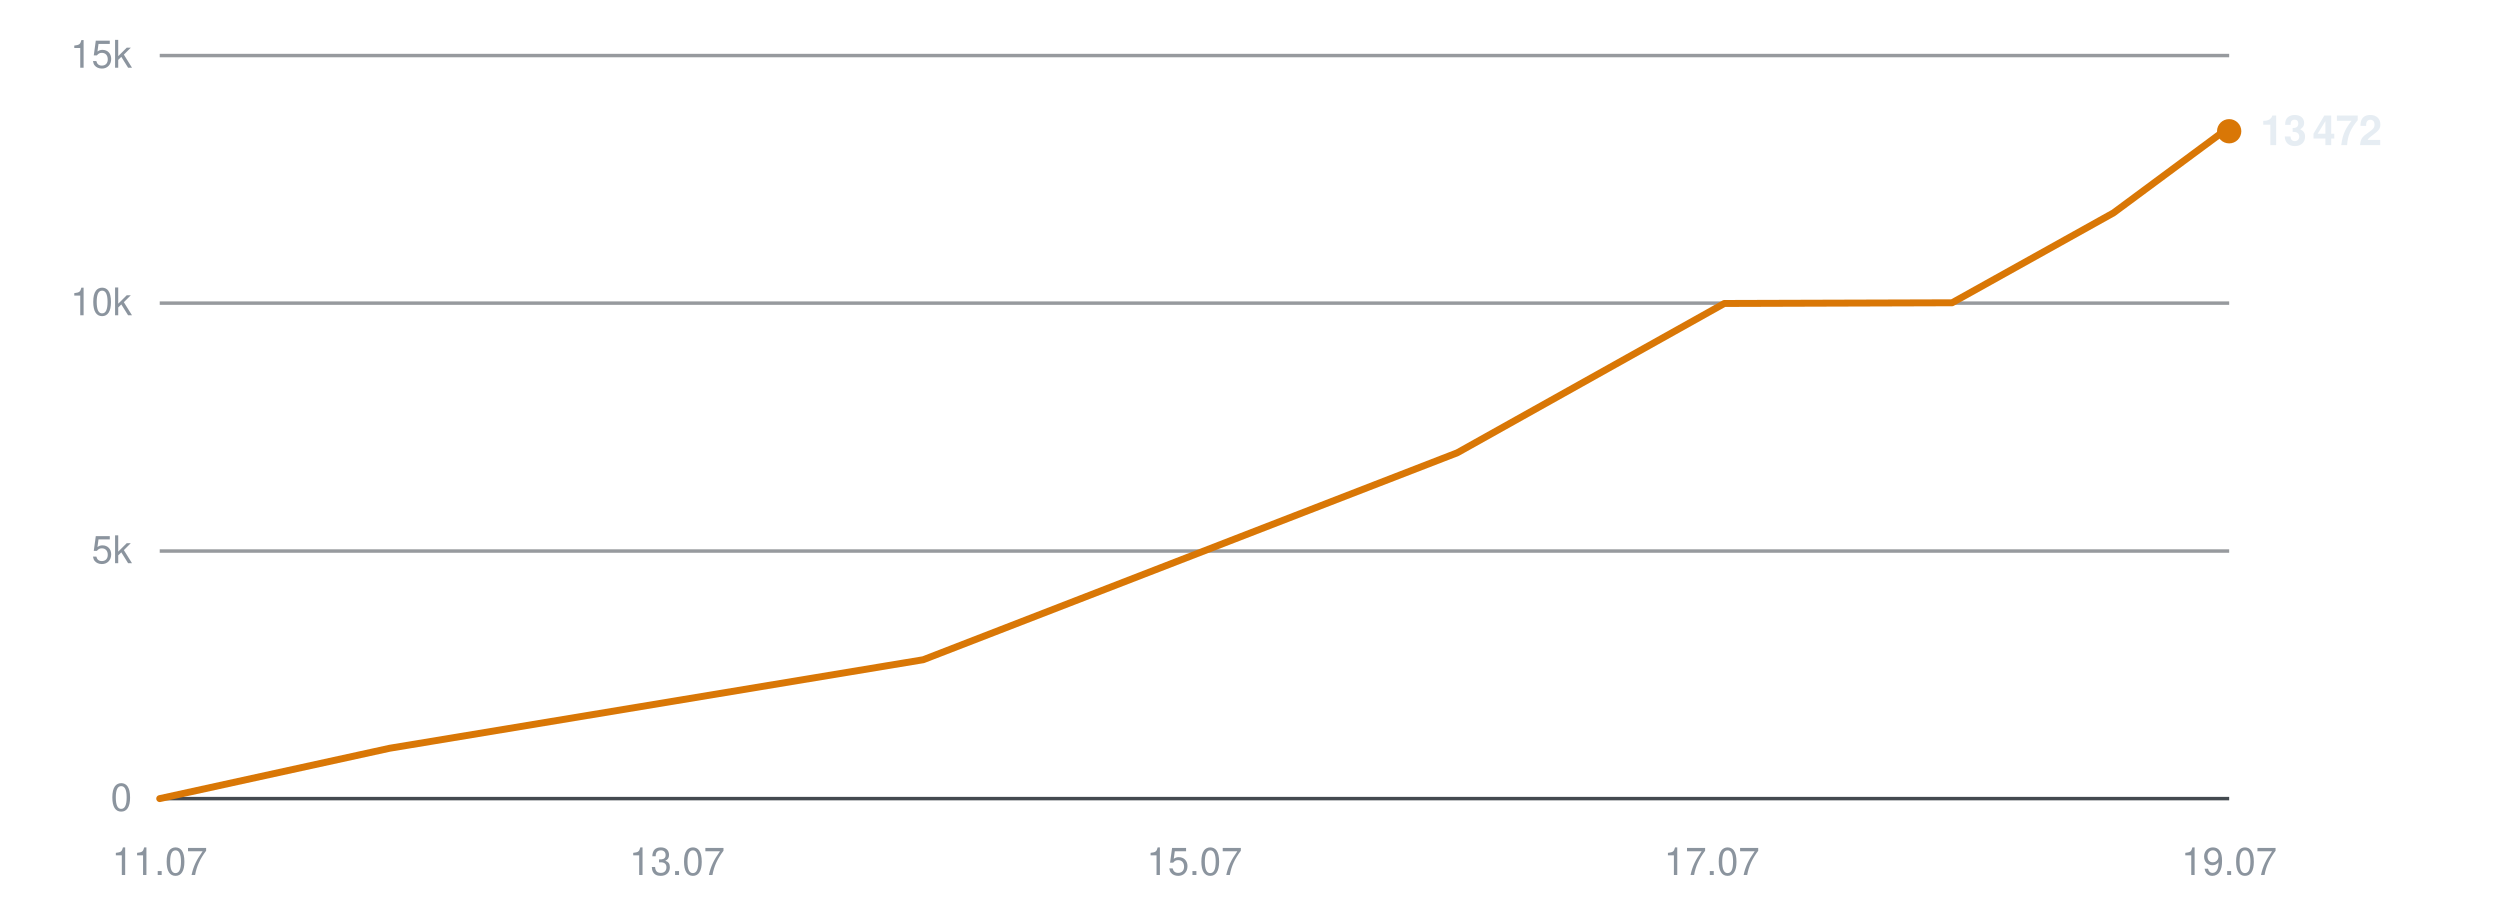
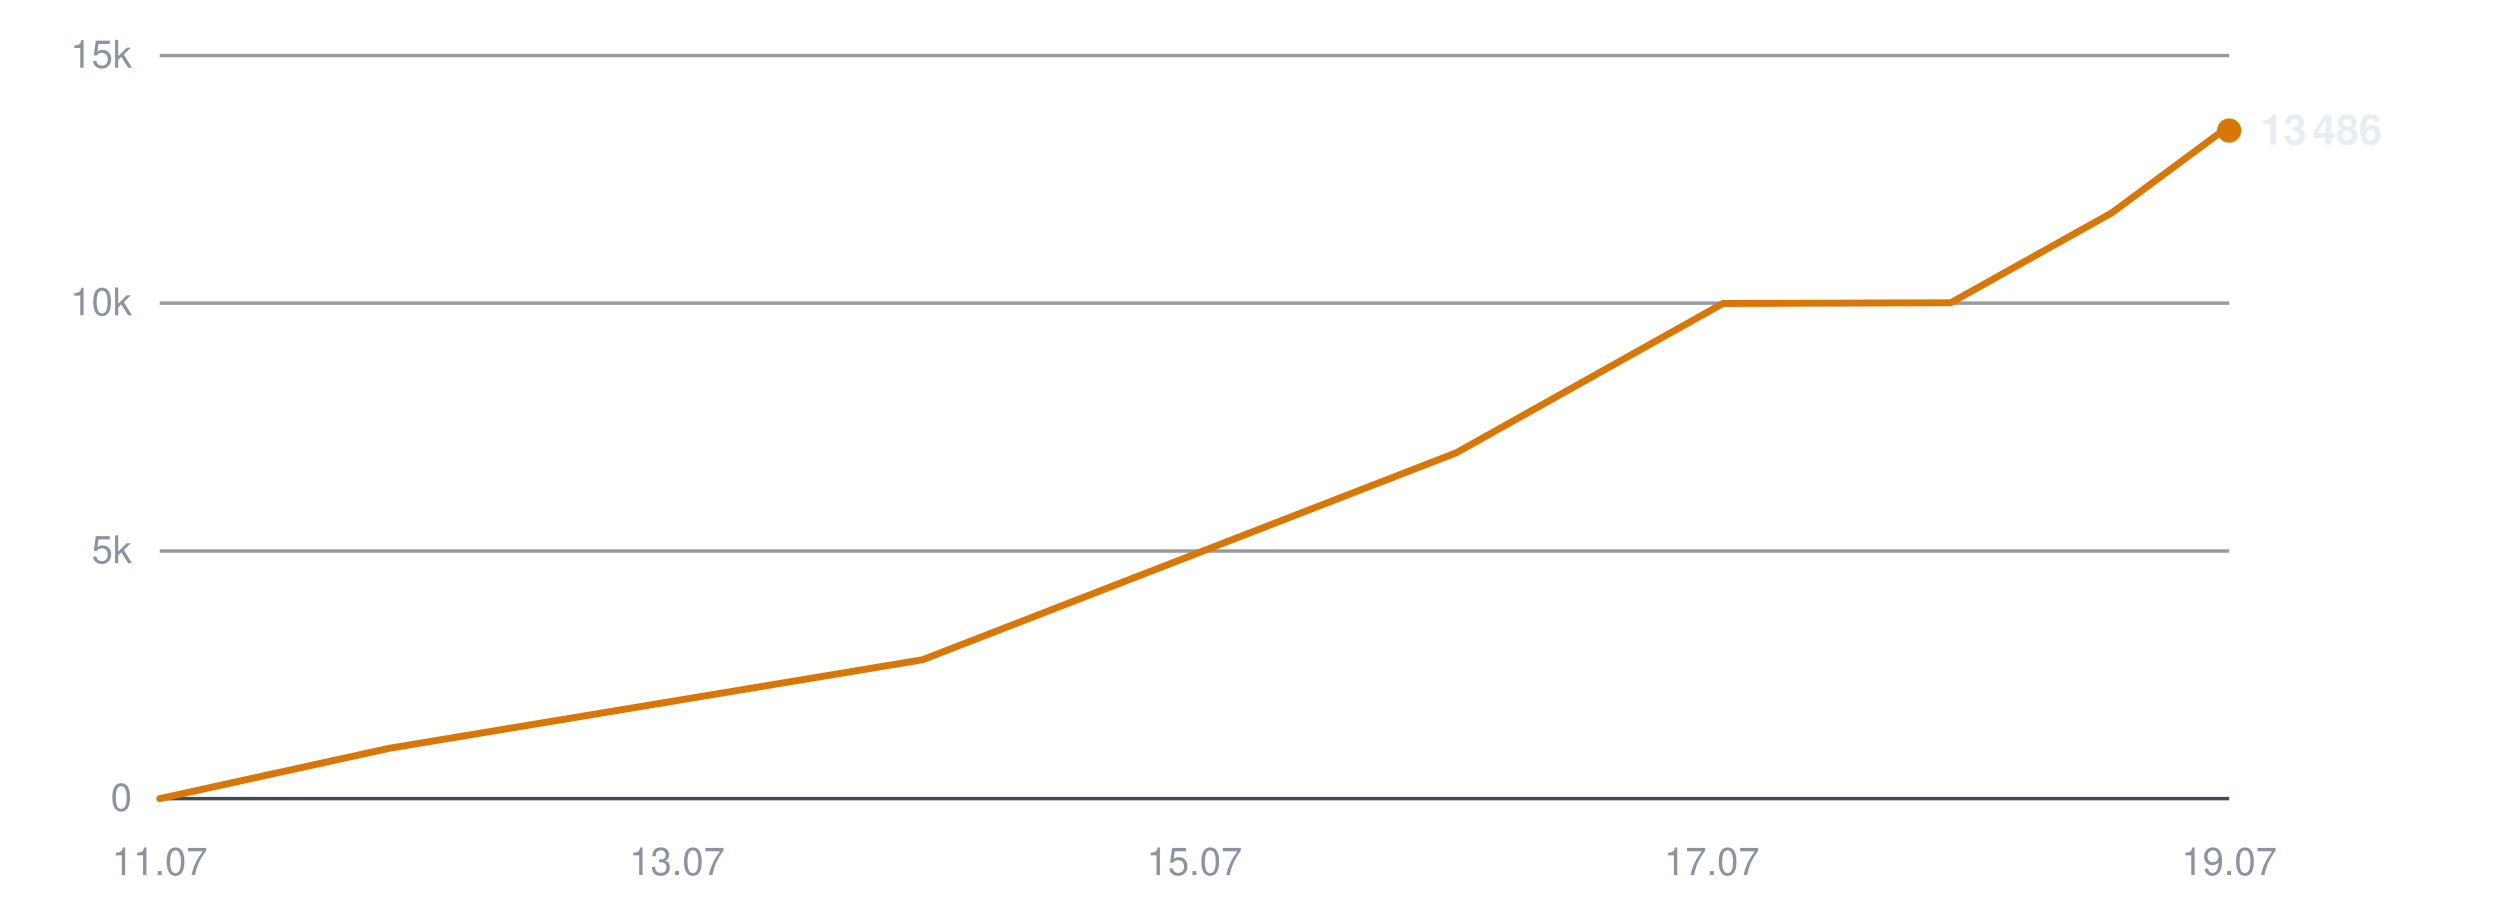
<svg xmlns="http://www.w3.org/2000/svg" viewBox="0 0 720 260" width="720" height="260" role="img" aria-label="Subscribers over time">
  <line x1="46" y1="230.0" x2="642" y2="230.0" stroke="#30363d" stroke-width="1" opacity="0.9" />
  <text x="38" y="233.5" text-anchor="end" font-family="-apple-system,BlinkMacSystemFont,'Segoe UI',Helvetica,Arial,sans-serif" font-size="11" fill="#8b949e">0</text>
  <line x1="46" y1="158.7" x2="642" y2="158.7" stroke="#30363d" stroke-width="1" opacity="0.5" />
  <text x="38" y="162.2" text-anchor="end" font-family="-apple-system,BlinkMacSystemFont,'Segoe UI',Helvetica,Arial,sans-serif" font-size="11" fill="#8b949e">5k</text>
  <line x1="46" y1="87.3" x2="642" y2="87.3" stroke="#30363d" stroke-width="1" opacity="0.5" />
  <text x="38" y="90.8" text-anchor="end" font-family="-apple-system,BlinkMacSystemFont,'Segoe UI',Helvetica,Arial,sans-serif" font-size="11" fill="#8b949e">10k</text>
  <line x1="46" y1="16.0" x2="642" y2="16.0" stroke="#30363d" stroke-width="1" opacity="0.5" />
  <text x="38" y="19.5" text-anchor="end" font-family="-apple-system,BlinkMacSystemFont,'Segoe UI',Helvetica,Arial,sans-serif" font-size="11" fill="#8b949e">15k</text>
  <text x="46.0" y="252" text-anchor="middle" font-family="-apple-system,BlinkMacSystemFont,'Segoe UI',Helvetica,Arial,sans-serif" font-size="11" fill="#8b949e">11.07</text>
  <text x="195.0" y="252" text-anchor="middle" font-family="-apple-system,BlinkMacSystemFont,'Segoe UI',Helvetica,Arial,sans-serif" font-size="11" fill="#8b949e">13.07</text>
  <text x="344.0" y="252" text-anchor="middle" font-family="-apple-system,BlinkMacSystemFont,'Segoe UI',Helvetica,Arial,sans-serif" font-size="11" fill="#8b949e">15.07</text>
  <text x="493.0" y="252" text-anchor="middle" font-family="-apple-system,BlinkMacSystemFont,'Segoe UI',Helvetica,Arial,sans-serif" font-size="11" fill="#8b949e">17.07</text>
  <text x="642.0" y="252" text-anchor="middle" font-family="-apple-system,BlinkMacSystemFont,'Segoe UI',Helvetica,Arial,sans-serif" font-size="11" fill="#8b949e">19.07</text>
-   <polyline points="46.0,230.0 112.2,215.5 265.9,190.0 419.7,130.4 496.6,87.4 562.2,87.2 608.7,61.3 639.9,38.2 642.0,37.8" fill="none" stroke="#d97706" stroke-width="2" stroke-linejoin="round" stroke-linecap="round" />
-   <circle cx="642.0" cy="37.8" r="3.5" fill="#d97706" />
-   <text x="651.0" y="41.8" font-family="-apple-system,BlinkMacSystemFont,'Segoe UI',Helvetica,Arial,sans-serif" font-size="12" font-weight="600" fill="#e6edf3">13 472</text>
+   <polyline points="46.0,230.0 112.1,215.5 265.7,190.0 419.4,130.4 496.2,87.4 561.8,87.2 608.2,61.3 639.4,38.2 641.5,37.8 642.0,37.6" fill="none" stroke="#d97706" stroke-width="2" stroke-linejoin="round" stroke-linecap="round" />
+   <circle cx="642.0" cy="37.6" r="3.5" fill="#d97706" />
+   <text x="651.0" y="41.6" font-family="-apple-system,BlinkMacSystemFont,'Segoe UI',Helvetica,Arial,sans-serif" font-size="12" font-weight="600" fill="#e6edf3">13 486</text>
</svg>
